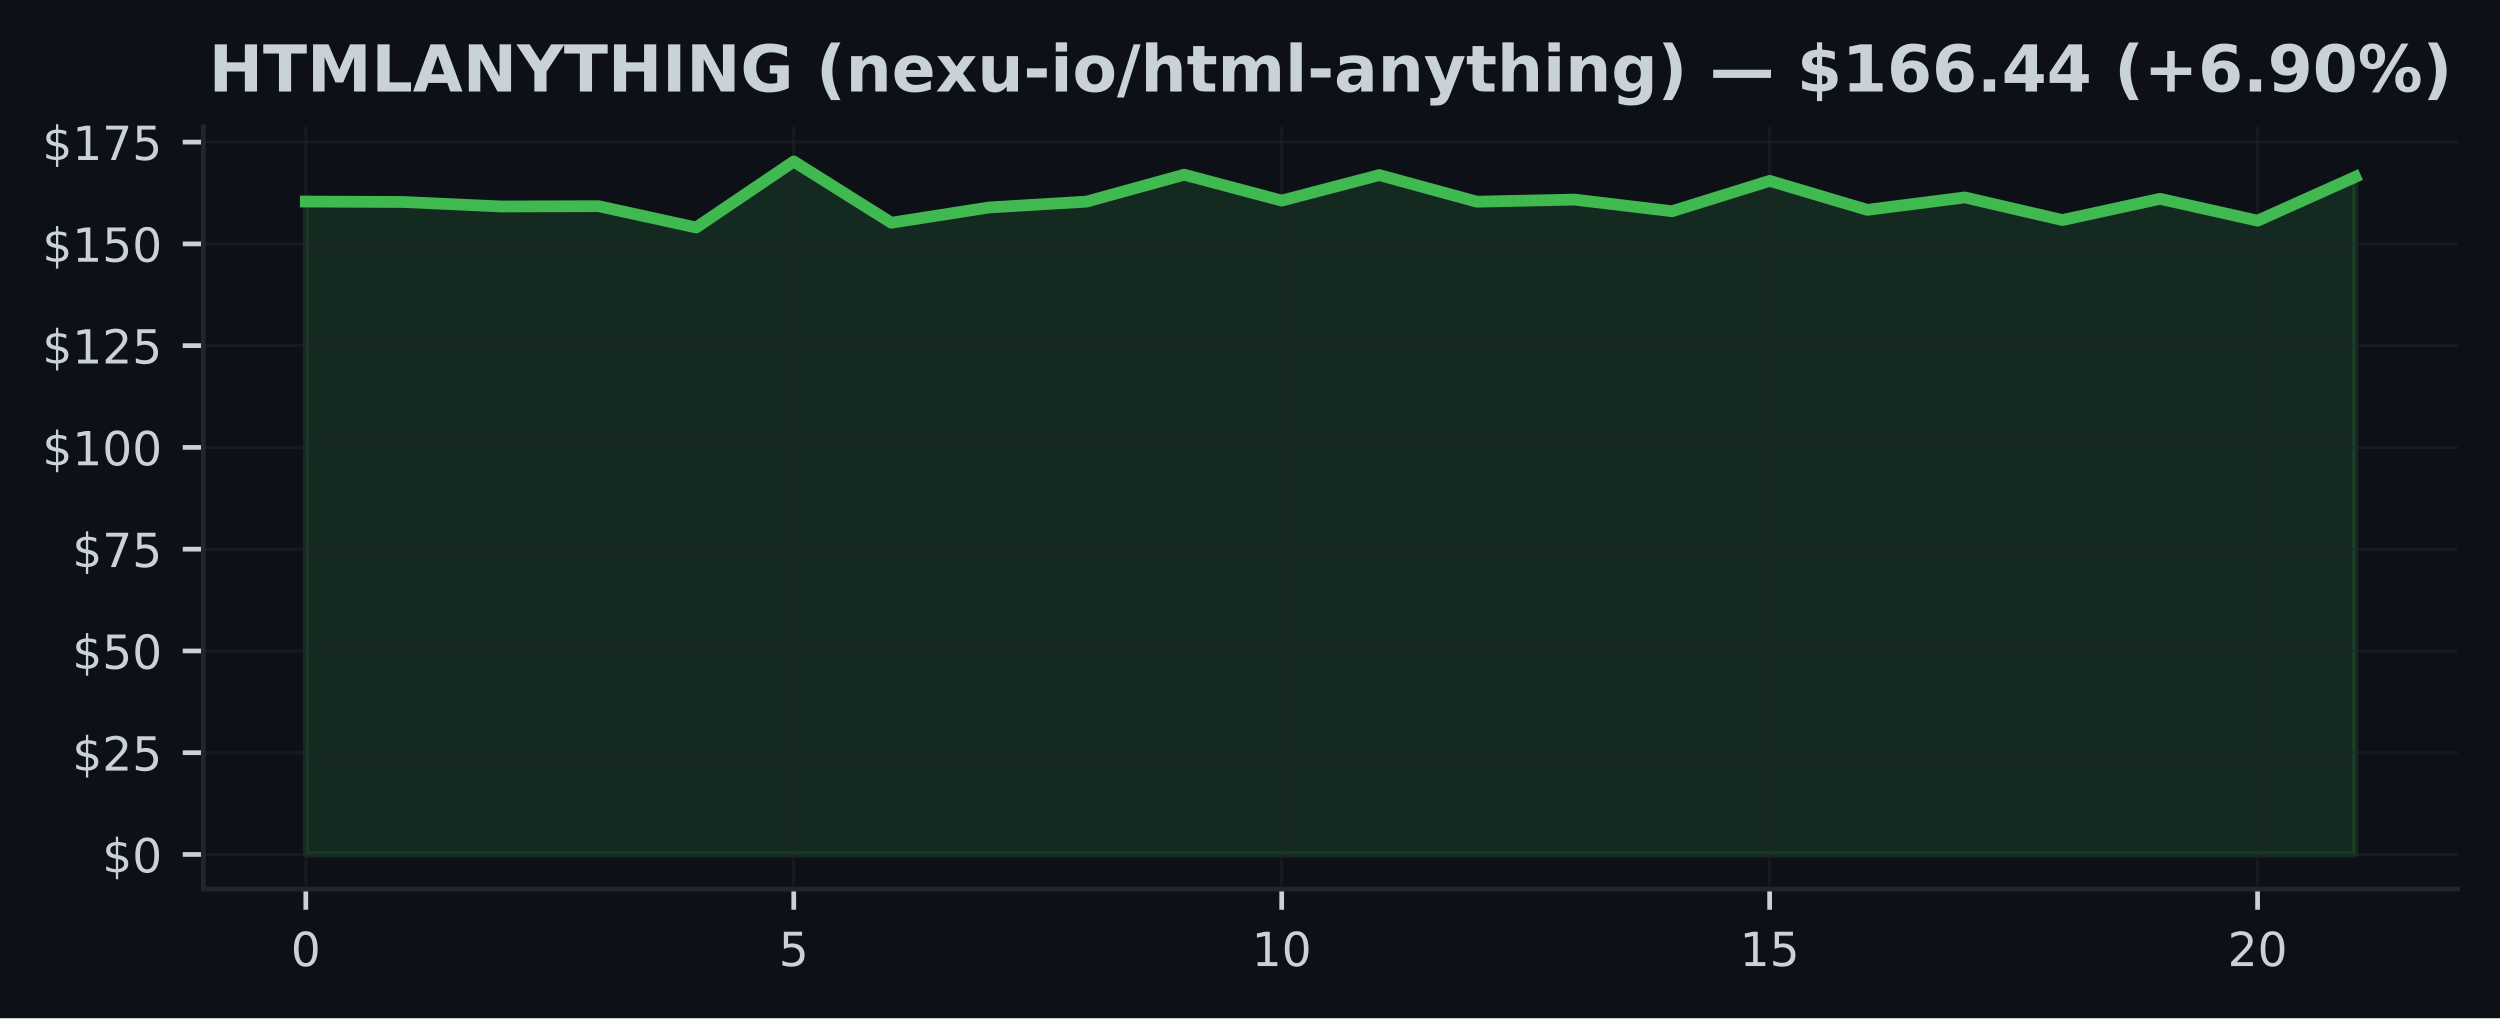
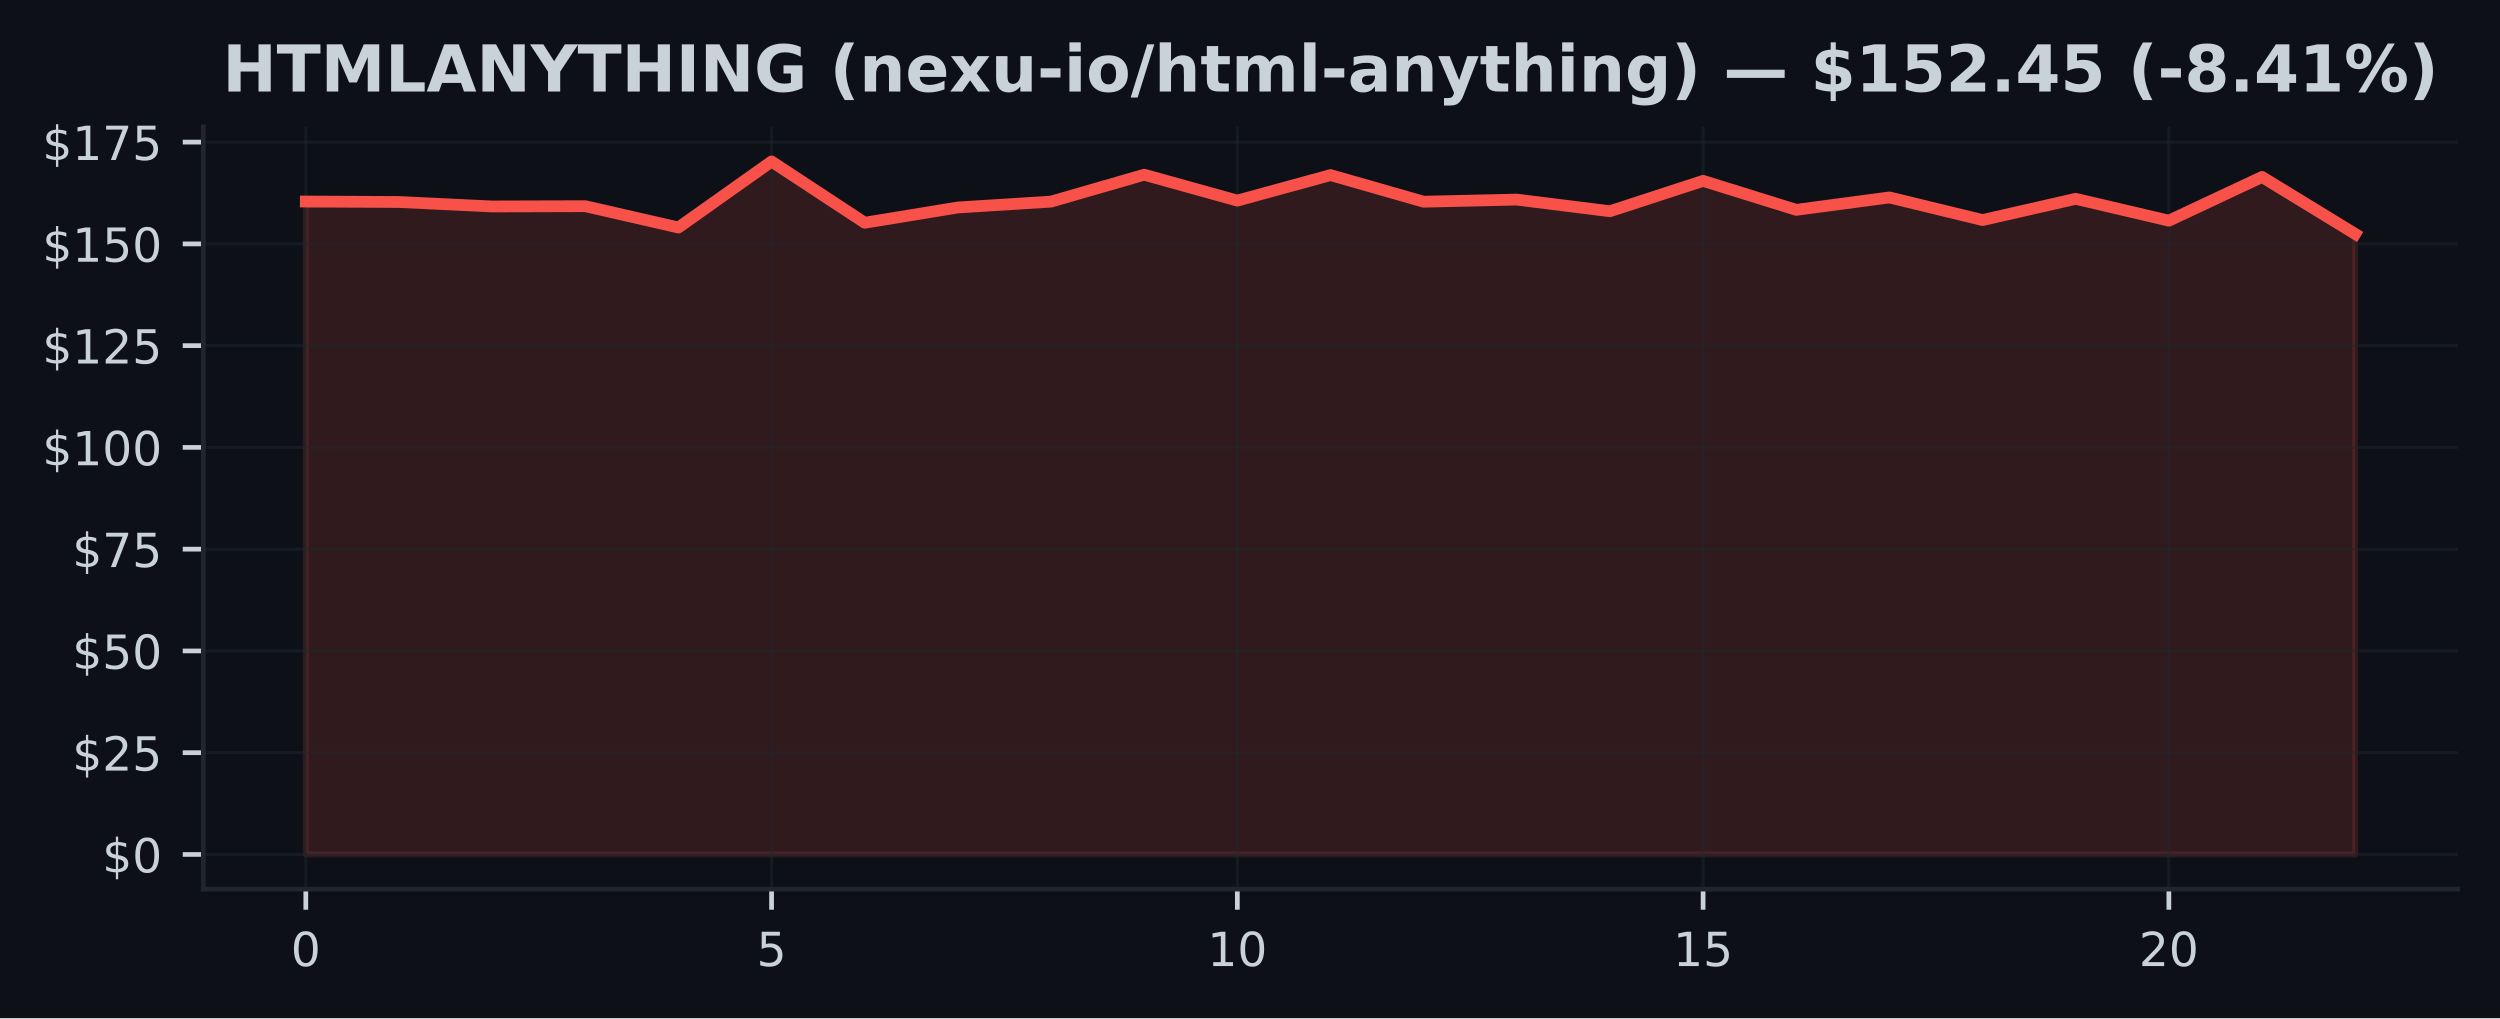
<svg xmlns="http://www.w3.org/2000/svg" xmlns:xlink="http://www.w3.org/1999/xlink" width="424.91pt" height="173.061pt" viewBox="0 0 424.91 173.061" version="1.1">
  <defs>
    <style type="text/css">*{stroke-linejoin: round; stroke-linecap: butt}</style>
  </defs>
  <g id="figure_1">
    <g id="patch_1">
      <path d="M 0 173.061  L 424.91 173.061  L 424.91 0  L 0 0  z " style="fill: #0d1117" />
    </g>
    <g id="axes_1">
      <g id="patch_2">
        <path d="M 34.56 151.118  L 417.71 151.118  L 417.71 21.558  L 34.56 21.558  z " style="fill: #0d1117" />
      </g>
      <g id="FillBetweenPolyCollection_1">
        <defs>
-           <path id="md5cf1ae038" d="M 51.976 -27.832  L 51.976 -138.806  L 68.562 -138.729  L 85.149 -137.968  L 101.736 -138.017  L 118.322 -134.391  L 134.909 -145.613  L 151.495 -135.201  L 168.082 -137.795  L 184.669 -138.792  L 201.255 -143.365  L 217.842 -138.965  L 234.428 -143.303  L 251.015 -138.778  L 267.601 -139.138  L 284.188 -137.159  L 300.775 -142.32  L 317.361 -137.394  L 333.948 -139.504  L 350.534 -135.658  L 367.121 -139.269  L 383.708 -135.554  L 400.294 -142.984  L 400.294 -27.832  L 400.294 -27.832  L 383.708 -27.832  L 367.121 -27.832  L 350.534 -27.832  L 333.948 -27.832  L 317.361 -27.832  L 300.775 -27.832  L 284.188 -27.832  L 267.601 -27.832  L 251.015 -27.832  L 234.428 -27.832  L 217.842 -27.832  L 201.255 -27.832  L 184.669 -27.832  L 168.082 -27.832  L 151.495 -27.832  L 134.909 -27.832  L 118.322 -27.832  L 101.736 -27.832  L 85.149 -27.832  L 68.562 -27.832  L 51.976 -27.832  z " style="stroke: #3fb950; stroke-opacity: 0.15" />
+           <path id="m8c7d8ea8e9" d="M 51.976 -27.832  L 51.976 -138.806  L 67.809 -138.729  L 83.641 -137.968  L 99.474 -138.017  L 115.306 -134.391  L 131.139 -145.613  L 146.972 -135.201  L 162.804 -137.795  L 178.637 -138.792  L 194.47 -143.365  L 210.302 -138.965  L 226.135 -143.303  L 241.968 -138.778  L 257.8 -139.138  L 273.633 -137.159  L 289.466 -142.32  L 305.298 -137.394  L 321.131 -139.504  L 336.964 -135.658  L 352.796 -139.269  L 368.629 -135.554  L 384.461 -142.984  L 400.294 -133.305  L 400.294 -27.832  L 400.294 -27.832  L 384.461 -27.832  L 368.629 -27.832  L 352.796 -27.832  L 336.964 -27.832  L 321.131 -27.832  L 305.298 -27.832  L 289.466 -27.832  L 273.633 -27.832  L 257.8 -27.832  L 241.968 -27.832  L 226.135 -27.832  L 210.302 -27.832  L 194.47 -27.832  L 178.637 -27.832  L 162.804 -27.832  L 146.972 -27.832  L 131.139 -27.832  L 115.306 -27.832  L 99.474 -27.832  L 83.641 -27.832  L 67.809 -27.832  L 51.976 -27.832  z " style="stroke: #f85149; stroke-opacity: 0.15" />
        </defs>
-         <g clip-path="url(#pd77d55ec6d)">
-           <use xlink:href="#md5cf1ae038" x="0" y="173.061" style="fill: #3fb950; fill-opacity: 0.15; stroke: #3fb950; stroke-opacity: 0.15" />
+         <g clip-path="url(#p6704392c24)">
+           <use xlink:href="#m8c7d8ea8e9" x="0" y="173.061" style="fill: #f85149; fill-opacity: 0.15; stroke: #f85149; stroke-opacity: 0.15" />
        </g>
      </g>
      <g id="matplotlib.axis_1">
        <g id="xtick_1">
          <g id="line2d_1">
-             <path d="M 51.976 151.118  L 51.976 21.558  " clip-path="url(#pd77d55ec6d)" style="fill: none; stroke: #21262d; stroke-opacity: 0.5; stroke-width: 0.5; stroke-linecap: square" />
+             <path d="M 51.976 151.118  L 51.976 21.558  " clip-path="url(#p6704392c24)" style="fill: none; stroke: #21262d; stroke-opacity: 0.5; stroke-width: 0.5; stroke-linecap: square" />
          </g>
          <g id="line2d_2">
            <defs>
-               <path id="m8552174cc2" d="M 0 0  L 0 3.5  " style="stroke: #c9d1d9; stroke-width: 0.8" />
+               <path id="m0728542f8b" d="M 0 0  L 0 3.5  " style="stroke: #c9d1d9; stroke-width: 0.8" />
            </defs>
            <g>
-               <use xlink:href="#m8552174cc2" x="51.976" y="151.118" style="fill: #c9d1d9; stroke: #c9d1d9; stroke-width: 0.8" />
+               <use xlink:href="#m0728542f8b" x="51.976" y="151.118" style="fill: #c9d1d9; stroke: #c9d1d9; stroke-width: 0.8" />
            </g>
          </g>
          <g id="text_1">
            <g style="fill: #c9d1d9" transform="translate(49.43091 164.197) scale(0.08 -0.08)">
              <defs>
                <path id="DejaVuSans-30" d="M 2034 4250  Q 1547 4250 1301 3770  Q 1056 3291 1056 2328  Q 1056 1369 1301 889  Q 1547 409 2034 409  Q 2525 409 2770 889  Q 3016 1369 3016 2328  Q 3016 3291 2770 3770  Q 2525 4250 2034 4250  z M 2034 4750  Q 2819 4750 3233 4129  Q 3647 3509 3647 2328  Q 3647 1150 3233 529  Q 2819 -91 2034 -91  Q 1250 -91 836 529  Q 422 1150 422 2328  Q 422 3509 836 4129  Q 1250 4750 2034 4750  z " transform="scale(0.015625)" />
              </defs>
              <use xlink:href="#DejaVuSans-30" />
            </g>
          </g>
        </g>
        <g id="xtick_2">
          <g id="line2d_3">
-             <path d="M 134.909 151.118  L 134.909 21.558  " clip-path="url(#pd77d55ec6d)" style="fill: none; stroke: #21262d; stroke-opacity: 0.5; stroke-width: 0.5; stroke-linecap: square" />
+             <path d="M 131.139 151.118  L 131.139 21.558  " clip-path="url(#p6704392c24)" style="fill: none; stroke: #21262d; stroke-opacity: 0.5; stroke-width: 0.5; stroke-linecap: square" />
          </g>
          <g id="line2d_4">
            <g>
-               <use xlink:href="#m8552174cc2" x="134.909" y="151.118" style="fill: #c9d1d9; stroke: #c9d1d9; stroke-width: 0.8" />
+               <use xlink:href="#m0728542f8b" x="131.139" y="151.118" style="fill: #c9d1d9; stroke: #c9d1d9; stroke-width: 0.8" />
            </g>
          </g>
          <g id="text_2">
-             <g style="fill: #c9d1d9" transform="translate(132.3638 164.197) scale(0.08 -0.08)">
+             <g style="fill: #c9d1d9" transform="translate(128.5941 164.197) scale(0.08 -0.08)">
              <defs>
                <path id="DejaVuSans-35" d="M 691 4666  L 3169 4666  L 3169 4134  L 1269 4134  L 1269 2991  Q 1406 3038 1543 3061  Q 1681 3084 1819 3084  Q 2600 3084 3056 2656  Q 3513 2228 3513 1497  Q 3513 744 3044 326  Q 2575 -91 1722 -91  Q 1428 -91 1123 -41  Q 819 9 494 109  L 494 744  Q 775 591 1075 516  Q 1375 441 1709 441  Q 2250 441 2565 725  Q 2881 1009 2881 1497  Q 2881 1984 2565 2268  Q 2250 2553 1709 2553  Q 1456 2553 1204 2497  Q 953 2441 691 2322  L 691 4666  z " transform="scale(0.015625)" />
              </defs>
              <use xlink:href="#DejaVuSans-35" />
            </g>
          </g>
        </g>
        <g id="xtick_3">
          <g id="line2d_5">
-             <path d="M 217.842 151.118  L 217.842 21.558  " clip-path="url(#pd77d55ec6d)" style="fill: none; stroke: #21262d; stroke-opacity: 0.5; stroke-width: 0.5; stroke-linecap: square" />
+             <path d="M 210.302 151.118  L 210.302 21.558  " clip-path="url(#p6704392c24)" style="fill: none; stroke: #21262d; stroke-opacity: 0.5; stroke-width: 0.5; stroke-linecap: square" />
          </g>
          <g id="line2d_6">
            <g>
-               <use xlink:href="#m8552174cc2" x="217.842" y="151.118" style="fill: #c9d1d9; stroke: #c9d1d9; stroke-width: 0.8" />
+               <use xlink:href="#m0728542f8b" x="210.302" y="151.118" style="fill: #c9d1d9; stroke: #c9d1d9; stroke-width: 0.8" />
            </g>
          </g>
          <g id="text_3">
-             <g style="fill: #c9d1d9" transform="translate(212.7517 164.197) scale(0.08 -0.08)">
+             <g style="fill: #c9d1d9" transform="translate(205.2124 164.197) scale(0.08 -0.08)">
              <defs>
                <path id="DejaVuSans-31" d="M 794 531  L 1825 531  L 1825 4091  L 703 3866  L 703 4441  L 1819 4666  L 2450 4666  L 2450 531  L 3481 531  L 3481 0  L 794 0  L 794 531  z " transform="scale(0.015625)" />
              </defs>
              <use xlink:href="#DejaVuSans-31" />
              <use xlink:href="#DejaVuSans-30" transform="translate(63.62305 0)" />
            </g>
          </g>
        </g>
        <g id="xtick_4">
          <g id="line2d_7">
-             <path d="M 300.775 151.118  L 300.775 21.558  " clip-path="url(#pd77d55ec6d)" style="fill: none; stroke: #21262d; stroke-opacity: 0.5; stroke-width: 0.5; stroke-linecap: square" />
+             <path d="M 289.466 151.118  L 289.466 21.558  " clip-path="url(#p6704392c24)" style="fill: none; stroke: #21262d; stroke-opacity: 0.5; stroke-width: 0.5; stroke-linecap: square" />
          </g>
          <g id="line2d_8">
            <g>
-               <use xlink:href="#m8552174cc2" x="300.775" y="151.118" style="fill: #c9d1d9; stroke: #c9d1d9; stroke-width: 0.8" />
+               <use xlink:href="#m0728542f8b" x="289.466" y="151.118" style="fill: #c9d1d9; stroke: #c9d1d9; stroke-width: 0.8" />
            </g>
          </g>
          <g id="text_4">
-             <g style="fill: #c9d1d9" transform="translate(295.6846 164.197) scale(0.08 -0.08)">
+             <g style="fill: #c9d1d9" transform="translate(284.3756 164.197) scale(0.08 -0.08)">
              <use xlink:href="#DejaVuSans-31" />
              <use xlink:href="#DejaVuSans-35" transform="translate(63.62305 0)" />
            </g>
          </g>
        </g>
        <g id="xtick_5">
          <g id="line2d_9">
-             <path d="M 383.708 151.118  L 383.708 21.558  " clip-path="url(#pd77d55ec6d)" style="fill: none; stroke: #21262d; stroke-opacity: 0.5; stroke-width: 0.5; stroke-linecap: square" />
+             <path d="M 368.629 151.118  L 368.629 21.558  " clip-path="url(#p6704392c24)" style="fill: none; stroke: #21262d; stroke-opacity: 0.5; stroke-width: 0.5; stroke-linecap: square" />
          </g>
          <g id="line2d_10">
            <g>
-               <use xlink:href="#m8552174cc2" x="383.708" y="151.118" style="fill: #c9d1d9; stroke: #c9d1d9; stroke-width: 0.8" />
+               <use xlink:href="#m0728542f8b" x="368.629" y="151.118" style="fill: #c9d1d9; stroke: #c9d1d9; stroke-width: 0.8" />
            </g>
          </g>
          <g id="text_5">
-             <g style="fill: #c9d1d9" transform="translate(378.6175 164.197) scale(0.08 -0.08)">
+             <g style="fill: #c9d1d9" transform="translate(363.5388 164.197) scale(0.08 -0.08)">
              <defs>
                <path id="DejaVuSans-32" d="M 1228 531  L 3431 531  L 3431 0  L 469 0  L 469 531  Q 828 903 1448 1529  Q 2069 2156 2228 2338  Q 2531 2678 2651 2914  Q 2772 3150 2772 3378  Q 2772 3750 2511 3984  Q 2250 4219 1831 4219  Q 1534 4219 1204 4116  Q 875 4013 500 3803  L 500 4441  Q 881 4594 1212 4672  Q 1544 4750 1819 4750  Q 2544 4750 2975 4387  Q 3406 4025 3406 3419  Q 3406 3131 3298 2873  Q 3191 2616 2906 2266  Q 2828 2175 2409 1742  Q 1991 1309 1228 531  z " transform="scale(0.015625)" />
              </defs>
              <use xlink:href="#DejaVuSans-32" />
              <use xlink:href="#DejaVuSans-30" transform="translate(63.62305 0)" />
            </g>
          </g>
        </g>
      </g>
      <g id="matplotlib.axis_2">
        <g id="ytick_1">
          <g id="line2d_11">
-             <path d="M 34.56 145.229  L 417.71 145.229  " clip-path="url(#pd77d55ec6d)" style="fill: none; stroke: #21262d; stroke-opacity: 0.5; stroke-width: 0.5; stroke-linecap: square" />
+             <path d="M 34.56 145.229  L 417.71 145.229  " clip-path="url(#p6704392c24)" style="fill: none; stroke: #21262d; stroke-opacity: 0.5; stroke-width: 0.5; stroke-linecap: square" />
          </g>
          <g id="line2d_12">
            <defs>
-               <path id="m81d8d24cc8" d="M 0 0  L -3.5 0  " style="stroke: #c9d1d9; stroke-width: 0.8" />
+               <path id="me3c6b7e4fd" d="M 0 0  L -3.5 0  " style="stroke: #c9d1d9; stroke-width: 0.8" />
            </defs>
            <g>
-               <use xlink:href="#m81d8d24cc8" x="34.56" y="145.229" style="fill: #c9d1d9; stroke: #c9d1d9; stroke-width: 0.8" />
+               <use xlink:href="#me3c6b7e4fd" x="34.56" y="145.229" style="fill: #c9d1d9; stroke: #c9d1d9; stroke-width: 0.8" />
            </g>
          </g>
          <g id="text_6">
            <g style="fill: #c9d1d9" transform="translate(17.38 148.2686) scale(0.08 -0.08)">
              <defs>
                <path id="DejaVuSans-24" d="M 2163 -941  L 1850 -941  L 1847 0  Q 1519 6 1191 76  Q 863 147 531 288  L 531 850  Q 850 650 1176 548  Q 1503 447 1850 444  L 1850 1869  Q 1159 1981 845 2250  Q 531 2519 531 2988  Q 531 3497 872 3790  Q 1213 4084 1850 4128  L 1850 4863  L 2163 4863  L 2163 4138  Q 2453 4125 2725 4076  Q 2997 4028 3256 3944  L 3256 3397  Q 2997 3528 2723 3600  Q 2450 3672 2163 3684  L 2163 2350  Q 2872 2241 3206 1959  Q 3541 1678 3541 1191  Q 3541 663 3186 358  Q 2831 53 2163 6  L 2163 -941  z M 1850 2406  L 1850 3688  Q 1488 3647 1297 3481  Q 1106 3316 1106 3041  Q 1106 2772 1282 2622  Q 1459 2472 1850 2406  z M 2163 1806  L 2163 453  Q 2559 506 2761 678  Q 2963 850 2963 1131  Q 2963 1406 2770 1568  Q 2578 1731 2163 1806  z " transform="scale(0.015625)" />
              </defs>
              <use xlink:href="#DejaVuSans-24" />
              <use xlink:href="#DejaVuSans-30" transform="translate(63.62305 0)" />
            </g>
          </g>
        </g>
        <g id="ytick_2">
          <g id="line2d_13">
-             <path d="M 34.56 127.933  L 417.71 127.933  " clip-path="url(#pd77d55ec6d)" style="fill: none; stroke: #21262d; stroke-opacity: 0.5; stroke-width: 0.5; stroke-linecap: square" />
+             <path d="M 34.56 127.933  L 417.71 127.933  " clip-path="url(#p6704392c24)" style="fill: none; stroke: #21262d; stroke-opacity: 0.5; stroke-width: 0.5; stroke-linecap: square" />
          </g>
          <g id="line2d_14">
            <g>
-               <use xlink:href="#m81d8d24cc8" x="34.56" y="127.933" style="fill: #c9d1d9; stroke: #c9d1d9; stroke-width: 0.8" />
+               <use xlink:href="#me3c6b7e4fd" x="34.56" y="127.933" style="fill: #c9d1d9; stroke: #c9d1d9; stroke-width: 0.8" />
            </g>
          </g>
          <g id="text_7">
            <g style="fill: #c9d1d9" transform="translate(12.29 130.9721) scale(0.08 -0.08)">
              <use xlink:href="#DejaVuSans-24" />
              <use xlink:href="#DejaVuSans-32" transform="translate(63.62305 0)" />
              <use xlink:href="#DejaVuSans-35" transform="translate(127.2461 0)" />
            </g>
          </g>
        </g>
        <g id="ytick_3">
          <g id="line2d_15">
-             <path d="M 34.56 110.636  L 417.71 110.636  " clip-path="url(#pd77d55ec6d)" style="fill: none; stroke: #21262d; stroke-opacity: 0.5; stroke-width: 0.5; stroke-linecap: square" />
+             <path d="M 34.56 110.636  L 417.71 110.636  " clip-path="url(#p6704392c24)" style="fill: none; stroke: #21262d; stroke-opacity: 0.5; stroke-width: 0.5; stroke-linecap: square" />
          </g>
          <g id="line2d_16">
            <g>
-               <use xlink:href="#m81d8d24cc8" x="34.56" y="110.636" style="fill: #c9d1d9; stroke: #c9d1d9; stroke-width: 0.8" />
+               <use xlink:href="#me3c6b7e4fd" x="34.56" y="110.636" style="fill: #c9d1d9; stroke: #c9d1d9; stroke-width: 0.8" />
            </g>
          </g>
          <g id="text_8">
            <g style="fill: #c9d1d9" transform="translate(12.29 113.6757) scale(0.08 -0.08)">
              <use xlink:href="#DejaVuSans-24" />
              <use xlink:href="#DejaVuSans-35" transform="translate(63.62305 0)" />
              <use xlink:href="#DejaVuSans-30" transform="translate(127.2461 0)" />
            </g>
          </g>
        </g>
        <g id="ytick_4">
          <g id="line2d_17">
-             <path d="M 34.56 93.34  L 417.71 93.34  " clip-path="url(#pd77d55ec6d)" style="fill: none; stroke: #21262d; stroke-opacity: 0.5; stroke-width: 0.5; stroke-linecap: square" />
+             <path d="M 34.56 93.34  L 417.71 93.34  " clip-path="url(#p6704392c24)" style="fill: none; stroke: #21262d; stroke-opacity: 0.5; stroke-width: 0.5; stroke-linecap: square" />
          </g>
          <g id="line2d_18">
            <g>
-               <use xlink:href="#m81d8d24cc8" x="34.56" y="93.34" style="fill: #c9d1d9; stroke: #c9d1d9; stroke-width: 0.8" />
+               <use xlink:href="#me3c6b7e4fd" x="34.56" y="93.34" style="fill: #c9d1d9; stroke: #c9d1d9; stroke-width: 0.8" />
            </g>
          </g>
          <g id="text_9">
            <g style="fill: #c9d1d9" transform="translate(12.29 96.37925) scale(0.08 -0.08)">
              <defs>
                <path id="DejaVuSans-37" d="M 525 4666  L 3525 4666  L 3525 4397  L 1831 0  L 1172 0  L 2766 4134  L 525 4134  L 525 4666  z " transform="scale(0.015625)" />
              </defs>
              <use xlink:href="#DejaVuSans-24" />
              <use xlink:href="#DejaVuSans-37" transform="translate(63.62305 0)" />
              <use xlink:href="#DejaVuSans-35" transform="translate(127.2461 0)" />
            </g>
          </g>
        </g>
        <g id="ytick_5">
          <g id="line2d_19">
-             <path d="M 34.56 76.043  L 417.71 76.043  " clip-path="url(#pd77d55ec6d)" style="fill: none; stroke: #21262d; stroke-opacity: 0.5; stroke-width: 0.5; stroke-linecap: square" />
+             <path d="M 34.56 76.043  L 417.71 76.043  " clip-path="url(#p6704392c24)" style="fill: none; stroke: #21262d; stroke-opacity: 0.5; stroke-width: 0.5; stroke-linecap: square" />
          </g>
          <g id="line2d_20">
            <g>
-               <use xlink:href="#m81d8d24cc8" x="34.56" y="76.043" style="fill: #c9d1d9; stroke: #c9d1d9; stroke-width: 0.8" />
+               <use xlink:href="#me3c6b7e4fd" x="34.56" y="76.043" style="fill: #c9d1d9; stroke: #c9d1d9; stroke-width: 0.8" />
            </g>
          </g>
          <g id="text_10">
            <g style="fill: #c9d1d9" transform="translate(7.2 79.08282) scale(0.08 -0.08)">
              <use xlink:href="#DejaVuSans-24" />
              <use xlink:href="#DejaVuSans-31" transform="translate(63.62305 0)" />
              <use xlink:href="#DejaVuSans-30" transform="translate(127.2461 0)" />
              <use xlink:href="#DejaVuSans-30" transform="translate(190.8691 0)" />
            </g>
          </g>
        </g>
        <g id="ytick_6">
          <g id="line2d_21">
-             <path d="M 34.56 58.747  L 417.71 58.747  " clip-path="url(#pd77d55ec6d)" style="fill: none; stroke: #21262d; stroke-opacity: 0.5; stroke-width: 0.5; stroke-linecap: square" />
+             <path d="M 34.56 58.747  L 417.71 58.747  " clip-path="url(#p6704392c24)" style="fill: none; stroke: #21262d; stroke-opacity: 0.5; stroke-width: 0.5; stroke-linecap: square" />
          </g>
          <g id="line2d_22">
            <g>
-               <use xlink:href="#m81d8d24cc8" x="34.56" y="58.747" style="fill: #c9d1d9; stroke: #c9d1d9; stroke-width: 0.8" />
+               <use xlink:href="#me3c6b7e4fd" x="34.56" y="58.747" style="fill: #c9d1d9; stroke: #c9d1d9; stroke-width: 0.8" />
            </g>
          </g>
          <g id="text_11">
            <g style="fill: #c9d1d9" transform="translate(7.2 61.78638) scale(0.08 -0.08)">
              <use xlink:href="#DejaVuSans-24" />
              <use xlink:href="#DejaVuSans-31" transform="translate(63.62305 0)" />
              <use xlink:href="#DejaVuSans-32" transform="translate(127.2461 0)" />
              <use xlink:href="#DejaVuSans-35" transform="translate(190.8691 0)" />
            </g>
          </g>
        </g>
        <g id="ytick_7">
          <g id="line2d_23">
-             <path d="M 34.56 41.451  L 417.71 41.451  " clip-path="url(#pd77d55ec6d)" style="fill: none; stroke: #21262d; stroke-opacity: 0.5; stroke-width: 0.5; stroke-linecap: square" />
+             <path d="M 34.56 41.451  L 417.71 41.451  " clip-path="url(#p6704392c24)" style="fill: none; stroke: #21262d; stroke-opacity: 0.5; stroke-width: 0.5; stroke-linecap: square" />
          </g>
          <g id="line2d_24">
            <g>
-               <use xlink:href="#m81d8d24cc8" x="34.56" y="41.451" style="fill: #c9d1d9; stroke: #c9d1d9; stroke-width: 0.8" />
+               <use xlink:href="#me3c6b7e4fd" x="34.56" y="41.451" style="fill: #c9d1d9; stroke: #c9d1d9; stroke-width: 0.8" />
            </g>
          </g>
          <g id="text_12">
            <g style="fill: #c9d1d9" transform="translate(7.2 44.48994) scale(0.08 -0.08)">
              <use xlink:href="#DejaVuSans-24" />
              <use xlink:href="#DejaVuSans-31" transform="translate(63.62305 0)" />
              <use xlink:href="#DejaVuSans-35" transform="translate(127.2461 0)" />
              <use xlink:href="#DejaVuSans-30" transform="translate(190.8691 0)" />
            </g>
          </g>
        </g>
        <g id="ytick_8">
          <g id="line2d_25">
-             <path d="M 34.56 24.154  L 417.71 24.154  " clip-path="url(#pd77d55ec6d)" style="fill: none; stroke: #21262d; stroke-opacity: 0.5; stroke-width: 0.5; stroke-linecap: square" />
+             <path d="M 34.56 24.154  L 417.71 24.154  " clip-path="url(#p6704392c24)" style="fill: none; stroke: #21262d; stroke-opacity: 0.5; stroke-width: 0.5; stroke-linecap: square" />
          </g>
          <g id="line2d_26">
            <g>
-               <use xlink:href="#m81d8d24cc8" x="34.56" y="24.154" style="fill: #c9d1d9; stroke: #c9d1d9; stroke-width: 0.8" />
+               <use xlink:href="#me3c6b7e4fd" x="34.56" y="24.154" style="fill: #c9d1d9; stroke: #c9d1d9; stroke-width: 0.8" />
            </g>
          </g>
          <g id="text_13">
            <g style="fill: #c9d1d9" transform="translate(7.2 27.19351) scale(0.08 -0.08)">
              <use xlink:href="#DejaVuSans-24" />
              <use xlink:href="#DejaVuSans-31" transform="translate(63.62305 0)" />
              <use xlink:href="#DejaVuSans-37" transform="translate(127.2461 0)" />
              <use xlink:href="#DejaVuSans-35" transform="translate(190.8691 0)" />
            </g>
          </g>
        </g>
      </g>
      <g id="line2d_27">
-         <path d="M 51.976 34.255  L 68.562 34.331  L 85.149 35.092  L 101.736 35.044  L 118.322 38.669  L 134.909 27.447  L 151.495 37.86  L 168.082 35.265  L 184.669 34.269  L 201.255 29.696  L 217.842 34.096  L 234.428 29.758  L 251.015 34.283  L 267.601 33.923  L 284.188 35.902  L 300.775 30.741  L 317.361 35.667  L 333.948 33.556  L 350.534 37.403  L 367.121 33.792  L 383.708 37.507  L 400.294 30.076  " clip-path="url(#pd77d55ec6d)" style="fill: none; stroke: #3fb950; stroke-width: 2; stroke-linecap: square" />
+         <path d="M 51.976 34.255  L 67.809 34.331  L 83.641 35.092  L 99.474 35.044  L 115.306 38.669  L 131.139 27.447  L 146.972 37.86  L 162.804 35.265  L 178.637 34.269  L 194.47 29.696  L 210.302 34.096  L 226.135 29.758  L 241.968 34.283  L 257.8 33.923  L 273.633 35.902  L 289.466 30.741  L 305.298 35.667  L 321.131 33.556  L 336.964 37.403  L 352.796 33.792  L 368.629 37.507  L 384.461 30.076  L 400.294 39.756  " clip-path="url(#p6704392c24)" style="fill: none; stroke: #f85149; stroke-width: 2; stroke-linecap: square" />
      </g>
      <g id="patch_3">
        <path d="M 34.56 151.118  L 34.56 21.558  " style="fill: none; stroke: #21262d; stroke-width: 0.8; stroke-linejoin: miter; stroke-linecap: square" />
      </g>
      <g id="patch_4">
        <path d="M 34.56 151.118  L 417.71 151.118  " style="fill: none; stroke: #21262d; stroke-width: 0.8; stroke-linejoin: miter; stroke-linecap: square" />
      </g>
      <g id="text_14">
-         <g style="fill: #c9d1d9" transform="translate(35.48781 15.55828) scale(0.11 -0.11)">
+         <g style="fill: #c9d1d9" transform="translate(37.81414 15.55828) scale(0.11 -0.11)">
          <defs>
            <path id="DejaVuSans-Bold-48" d="M 588 4666  L 1791 4666  L 1791 2888  L 3566 2888  L 3566 4666  L 4769 4666  L 4769 0  L 3566 0  L 3566 1978  L 1791 1978  L 1791 0  L 588 0  L 588 4666  z " transform="scale(0.015625)" />
            <path id="DejaVuSans-Bold-54" d="M 31 4666  L 4331 4666  L 4331 3756  L 2784 3756  L 2784 0  L 1581 0  L 1581 3756  L 31 3756  L 31 4666  z " transform="scale(0.015625)" />
            <path id="DejaVuSans-Bold-4d" d="M 588 4666  L 2119 4666  L 3181 2169  L 4250 4666  L 5778 4666  L 5778 0  L 4641 0  L 4641 3413  L 3566 897  L 2803 897  L 1728 3413  L 1728 0  L 588 0  L 588 4666  z " transform="scale(0.015625)" />
            <path id="DejaVuSans-Bold-4c" d="M 588 4666  L 1791 4666  L 1791 909  L 3903 909  L 3903 0  L 588 0  L 588 4666  z " transform="scale(0.015625)" />
            <path id="DejaVuSans-Bold-41" d="M 3419 850  L 1538 850  L 1241 0  L 31 0  L 1759 4666  L 3194 4666  L 4922 0  L 3713 0  L 3419 850  z M 1838 1716  L 3116 1716  L 2478 3572  L 1838 1716  z " transform="scale(0.015625)" />
            <path id="DejaVuSans-Bold-4e" d="M 588 4666  L 1931 4666  L 3628 1466  L 3628 4666  L 4769 4666  L 4769 0  L 3425 0  L 1728 3200  L 1728 0  L 588 0  L 588 4666  z " transform="scale(0.015625)" />
            <path id="DejaVuSans-Bold-59" d="M -63 4666  L 1253 4666  L 2316 3003  L 3378 4666  L 4697 4666  L 2919 1966  L 2919 0  L 1716 0  L 1716 1966  L -63 4666  z " transform="scale(0.015625)" />
            <path id="DejaVuSans-Bold-49" d="M 588 4666  L 1791 4666  L 1791 0  L 588 0  L 588 4666  z " transform="scale(0.015625)" />
            <path id="DejaVuSans-Bold-47" d="M 4781 347  Q 4331 128 3847 18  Q 3363 -91 2847 -91  Q 1681 -91 1000 561  Q 319 1213 319 2328  Q 319 3456 1012 4103  Q 1706 4750 2913 4750  Q 3378 4750 3804 4662  Q 4231 4575 4609 4403  L 4609 3438  Q 4219 3659 3833 3768  Q 3447 3878 3059 3878  Q 2341 3878 1952 3476  Q 1563 3075 1563 2328  Q 1563 1588 1938 1184  Q 2313 781 3003 781  Q 3191 781 3352 804  Q 3513 828 3641 878  L 3641 1784  L 2906 1784  L 2906 2591  L 4781 2591  L 4781 347  z " transform="scale(0.015625)" />
            <path id="DejaVuSans-Bold-20" transform="scale(0.015625)" />
            <path id="DejaVuSans-Bold-28" d="M 2413 -844  L 1484 -844  Q 1006 -72 778 623  Q 550 1319 550 2003  Q 550 2688 779 3389  Q 1009 4091 1484 4856  L 2413 4856  Q 2013 4116 1813 3408  Q 1613 2700 1613 2009  Q 1613 1319 1811 609  Q 2009 -100 2413 -844  z " transform="scale(0.015625)" />
            <path id="DejaVuSans-Bold-6e" d="M 4056 2131  L 4056 0  L 2931 0  L 2931 347  L 2931 1631  Q 2931 2084 2911 2256  Q 2891 2428 2841 2509  Q 2775 2619 2662 2680  Q 2550 2741 2406 2741  Q 2056 2741 1856 2470  Q 1656 2200 1656 1722  L 1656 0  L 538 0  L 538 3500  L 1656 3500  L 1656 2988  Q 1909 3294 2193 3439  Q 2478 3584 2822 3584  Q 3428 3584 3742 3212  Q 4056 2841 4056 2131  z " transform="scale(0.015625)" />
            <path id="DejaVuSans-Bold-65" d="M 4031 1759  L 4031 1441  L 1416 1441  Q 1456 1047 1700 850  Q 1944 653 2381 653  Q 2734 653 3104 758  Q 3475 863 3866 1075  L 3866 213  Q 3469 63 3072 -14  Q 2675 -91 2278 -91  Q 1328 -91 801 392  Q 275 875 275 1747  Q 275 2603 792 3093  Q 1309 3584 2216 3584  Q 3041 3584 3536 3087  Q 4031 2591 4031 1759  z M 2881 2131  Q 2881 2450 2695 2645  Q 2509 2841 2209 2841  Q 1884 2841 1681 2658  Q 1478 2475 1428 2131  L 2881 2131  z " transform="scale(0.015625)" />
            <path id="DejaVuSans-Bold-78" d="M 1422 1791  L 159 3500  L 1344 3500  L 2059 2463  L 2784 3500  L 3969 3500  L 2706 1797  L 4031 0  L 2847 0  L 2059 1106  L 1281 0  L 97 0  L 1422 1791  z " transform="scale(0.015625)" />
            <path id="DejaVuSans-Bold-75" d="M 500 1363  L 500 3500  L 1625 3500  L 1625 3150  Q 1625 2866 1622 2436  Q 1619 2006 1619 1863  Q 1619 1441 1641 1255  Q 1663 1069 1716 984  Q 1784 875 1895 815  Q 2006 756 2150 756  Q 2500 756 2700 1025  Q 2900 1294 2900 1772  L 2900 3500  L 4019 3500  L 4019 0  L 2900 0  L 2900 506  Q 2647 200 2364 54  Q 2081 -91 1741 -91  Q 1134 -91 817 281  Q 500 653 500 1363  z " transform="scale(0.015625)" />
            <path id="DejaVuSans-Bold-2d" d="M 347 2297  L 2309 2297  L 2309 1388  L 347 1388  L 347 2297  z " transform="scale(0.015625)" />
            <path id="DejaVuSans-Bold-69" d="M 538 3500  L 1656 3500  L 1656 0  L 538 0  L 538 3500  z M 538 4863  L 1656 4863  L 1656 3950  L 538 3950  L 538 4863  z " transform="scale(0.015625)" />
            <path id="DejaVuSans-Bold-6f" d="M 2203 2784  Q 1831 2784 1636 2517  Q 1441 2250 1441 1747  Q 1441 1244 1636 976  Q 1831 709 2203 709  Q 2569 709 2762 976  Q 2956 1244 2956 1747  Q 2956 2250 2762 2517  Q 2569 2784 2203 2784  z M 2203 3584  Q 3106 3584 3614 3096  Q 4122 2609 4122 1747  Q 4122 884 3614 396  Q 3106 -91 2203 -91  Q 1297 -91 786 396  Q 275 884 275 1747  Q 275 2609 786 3096  Q 1297 3584 2203 3584  z " transform="scale(0.015625)" />
            <path id="DejaVuSans-Bold-2f" d="M 1644 4666  L 2338 4666  L 691 -594  L 0 -594  L 1644 4666  z " transform="scale(0.015625)" />
            <path id="DejaVuSans-Bold-68" d="M 4056 2131  L 4056 0  L 2931 0  L 2931 347  L 2931 1625  Q 2931 2084 2911 2256  Q 2891 2428 2841 2509  Q 2775 2619 2662 2680  Q 2550 2741 2406 2741  Q 2056 2741 1856 2470  Q 1656 2200 1656 1722  L 1656 0  L 538 0  L 538 4863  L 1656 4863  L 1656 2988  Q 1909 3294 2193 3439  Q 2478 3584 2822 3584  Q 3428 3584 3742 3212  Q 4056 2841 4056 2131  z " transform="scale(0.015625)" />
            <path id="DejaVuSans-Bold-74" d="M 1759 4494  L 1759 3500  L 2913 3500  L 2913 2700  L 1759 2700  L 1759 1216  Q 1759 972 1856 886  Q 1953 800 2241 800  L 2816 800  L 2816 0  L 1856 0  Q 1194 0 917 276  Q 641 553 641 1216  L 641 2700  L 84 2700  L 84 3500  L 641 3500  L 641 4494  L 1759 4494  z " transform="scale(0.015625)" />
            <path id="DejaVuSans-Bold-6d" d="M 3781 2919  Q 3994 3244 4286 3414  Q 4578 3584 4928 3584  Q 5531 3584 5847 3212  Q 6163 2841 6163 2131  L 6163 0  L 5038 0  L 5038 1825  Q 5041 1866 5042 1909  Q 5044 1953 5044 2034  Q 5044 2406 4934 2573  Q 4825 2741 4581 2741  Q 4263 2741 4089 2478  Q 3916 2216 3909 1719  L 3909 0  L 2784 0  L 2784 1825  Q 2784 2406 2684 2573  Q 2584 2741 2328 2741  Q 2006 2741 1831 2477  Q 1656 2213 1656 1722  L 1656 0  L 531 0  L 531 3500  L 1656 3500  L 1656 2988  Q 1863 3284 2130 3434  Q 2397 3584 2719 3584  Q 3081 3584 3359 3409  Q 3638 3234 3781 2919  z " transform="scale(0.015625)" />
            <path id="DejaVuSans-Bold-6c" d="M 538 4863  L 1656 4863  L 1656 0  L 538 0  L 538 4863  z " transform="scale(0.015625)" />
            <path id="DejaVuSans-Bold-61" d="M 2106 1575  Q 1756 1575 1579 1456  Q 1403 1338 1403 1106  Q 1403 894 1545 773  Q 1688 653 1941 653  Q 2256 653 2472 879  Q 2688 1106 2688 1447  L 2688 1575  L 2106 1575  z M 3816 1997  L 3816 0  L 2688 0  L 2688 519  Q 2463 200 2181 54  Q 1900 -91 1497 -91  Q 953 -91 614 226  Q 275 544 275 1050  Q 275 1666 698 1953  Q 1122 2241 2028 2241  L 2688 2241  L 2688 2328  Q 2688 2594 2478 2717  Q 2269 2841 1825 2841  Q 1466 2841 1156 2769  Q 847 2697 581 2553  L 581 3406  Q 941 3494 1303 3539  Q 1666 3584 2028 3584  Q 2975 3584 3395 3211  Q 3816 2838 3816 1997  z " transform="scale(0.015625)" />
            <path id="DejaVuSans-Bold-79" d="M 78 3500  L 1197 3500  L 2138 1125  L 2938 3500  L 4056 3500  L 2584 -331  Q 2363 -916 2067 -1148  Q 1772 -1381 1288 -1381  L 641 -1381  L 641 -647  L 991 -647  Q 1275 -647 1404 -556  Q 1534 -466 1606 -231  L 1638 -134  L 78 3500  z " transform="scale(0.015625)" />
            <path id="DejaVuSans-Bold-67" d="M 2919 594  Q 2688 288 2409 144  Q 2131 0 1766 0  Q 1125 0 706 504  Q 288 1009 288 1791  Q 288 2575 706 3076  Q 1125 3578 1766 3578  Q 2131 3578 2409 3434  Q 2688 3291 2919 2981  L 2919 3500  L 4044 3500  L 4044 353  Q 4044 -491 3511 -936  Q 2978 -1381 1966 -1381  Q 1638 -1381 1331 -1331  Q 1025 -1281 716 -1178  L 716 -306  Q 1009 -475 1290 -558  Q 1572 -641 1856 -641  Q 2406 -641 2662 -400  Q 2919 -159 2919 353  L 2919 594  z M 2181 2772  Q 1834 2772 1640 2515  Q 1447 2259 1447 1791  Q 1447 1309 1634 1061  Q 1822 813 2181 813  Q 2531 813 2725 1069  Q 2919 1325 2919 1791  Q 2919 2259 2725 2515  Q 2531 2772 2181 2772  z " transform="scale(0.015625)" />
            <path id="DejaVuSans-Bold-29" d="M 513 -844  Q 913 -100 1113 609  Q 1313 1319 1313 2009  Q 1313 2700 1113 3408  Q 913 4116 513 4856  L 1441 4856  Q 1916 4091 2145 3389  Q 2375 2688 2375 2003  Q 2375 1319 2147 623  Q 1919 -72 1441 -844  L 513 -844  z " transform="scale(0.015625)" />
            <path id="DejaVuSans-Bold-2014" d="M 344 2156  L 6056 2156  L 6056 1350  L 344 1350  L 344 2156  z " transform="scale(0.015625)" />
            <path id="DejaVuSans-Bold-24" d="M 2484 -941  L 1978 -941  L 1975 0  Q 1584 16 1218 87  Q 853 159 506 288  L 506 1106  Q 866 922 1233 823  Q 1600 725 1978 713  L 1978 1684  L 1875 1703  Q 1128 1834 814 2115  Q 500 2397 500 2925  Q 500 3484 883 3798  Q 1266 4113 1975 4141  L 1978 4863  L 2484 4863  L 2484 4153  Q 2797 4128 3109 4075  Q 3422 4022 3738 3938  L 3738 3144  Q 3425 3275 3112 3348  Q 2800 3422 2484 3438  L 2484 2541  L 2584 2522  Q 3378 2397 3698 2105  Q 4019 1813 4019 1241  Q 4019 666 3637 358  Q 3256 50 2484 6  L 2484 -941  z M 1978 2613  L 1978 3428  Q 1756 3416 1623 3308  Q 1491 3200 1491 3034  Q 1491 2850 1612 2745  Q 1734 2641 1978 2613  z M 2484 1594  L 2484 725  Q 2756 728 2892 831  Q 3028 934 3028 1141  Q 3028 1353 2903 1458  Q 2778 1563 2484 1594  z " transform="scale(0.015625)" />
            <path id="DejaVuSans-Bold-31" d="M 750 831  L 1813 831  L 1813 3847  L 722 3622  L 722 4441  L 1806 4666  L 2950 4666  L 2950 831  L 4013 831  L 4013 0  L 750 0  L 750 831  z " transform="scale(0.015625)" />
-             <path id="DejaVuSans-Bold-36" d="M 2316 2303  Q 2000 2303 1842 2098  Q 1684 1894 1684 1484  Q 1684 1075 1842 870  Q 2000 666 2316 666  Q 2634 666 2792 870  Q 2950 1075 2950 1484  Q 2950 1894 2792 2098  Q 2634 2303 2316 2303  z M 3803 4544  L 3803 3681  Q 3506 3822 3243 3889  Q 2981 3956 2731 3956  Q 2194 3956 1894 3657  Q 1594 3359 1544 2772  Q 1750 2925 1990 3001  Q 2231 3078 2516 3078  Q 3231 3078 3670 2659  Q 4109 2241 4109 1563  Q 4109 813 3618 361  Q 3128 -91 2303 -91  Q 1394 -91 895 523  Q 397 1138 397 2266  Q 397 3422 980 4083  Q 1563 4744 2578 4744  Q 2900 4744 3203 4694  Q 3506 4644 3803 4544  z " transform="scale(0.015625)" />
+             <path id="DejaVuSans-Bold-35" d="M 678 4666  L 3669 4666  L 3669 3781  L 1638 3781  L 1638 3059  Q 1775 3097 1914 3117  Q 2053 3138 2203 3138  Q 3056 3138 3531 2711  Q 4006 2284 4006 1522  Q 4006 766 3489 337  Q 2972 -91 2053 -91  Q 1656 -91 1267 -14  Q 878 63 494 219  L 494 1166  Q 875 947 1217 837  Q 1559 728 1863 728  Q 2300 728 2551 942  Q 2803 1156 2803 1522  Q 2803 1891 2551 2103  Q 2300 2316 1863 2316  Q 1603 2316 1309 2248  Q 1016 2181 678 2041  L 678 4666  z " transform="scale(0.015625)" />
+             <path id="DejaVuSans-Bold-32" d="M 1844 884  L 3897 884  L 3897 0  L 506 0  L 506 884  L 2209 2388  Q 2438 2594 2547 2791  Q 2656 2988 2656 3200  Q 2656 3528 2436 3728  Q 2216 3928 1850 3928  Q 1569 3928 1234 3808  Q 900 3688 519 3450  L 519 4475  Q 925 4609 1322 4679  Q 1719 4750 2100 4750  Q 2938 4750 3402 4381  Q 3866 4013 3866 3353  Q 3866 2972 3669 2642  Q 3472 2313 2841 1759  L 1844 884  z " transform="scale(0.015625)" />
            <path id="DejaVuSans-Bold-2e" d="M 653 1209  L 1778 1209  L 1778 0  L 653 0  L 653 1209  z " transform="scale(0.015625)" />
            <path id="DejaVuSans-Bold-34" d="M 2356 3675  L 1038 1722  L 2356 1722  L 2356 3675  z M 2156 4666  L 3494 4666  L 3494 1722  L 4159 1722  L 4159 850  L 3494 850  L 3494 0  L 2356 0  L 2356 850  L 288 850  L 288 1881  L 2156 4666  z " transform="scale(0.015625)" />
-             <path id="DejaVuSans-Bold-2b" d="M 3053 4013  L 3053 2375  L 4684 2375  L 4684 1638  L 3053 1638  L 3053 0  L 2309 0  L 2309 1638  L 678 1638  L 678 2375  L 2309 2375  L 2309 4013  L 3053 4013  z " transform="scale(0.015625)" />
-             <path id="DejaVuSans-Bold-39" d="M 641 103  L 641 966  Q 928 831 1190 764  Q 1453 697 1709 697  Q 2247 697 2547 995  Q 2847 1294 2900 1881  Q 2688 1725 2447 1647  Q 2206 1569 1925 1569  Q 1209 1569 770 1986  Q 331 2403 331 3084  Q 331 3838 820 4291  Q 1309 4744 2131 4744  Q 3044 4744 3544 4128  Q 4044 3513 4044 2388  Q 4044 1231 3459 570  Q 2875 -91 1856 -91  Q 1528 -91 1228 -42  Q 928 6 641 103  z M 2125 2350  Q 2441 2350 2600 2554  Q 2759 2759 2759 3169  Q 2759 3575 2600 3781  Q 2441 3988 2125 3988  Q 1809 3988 1650 3781  Q 1491 3575 1491 3169  Q 1491 2759 1650 2554  Q 1809 2350 2125 2350  z " transform="scale(0.015625)" />
-             <path id="DejaVuSans-Bold-30" d="M 2944 2338  Q 2944 3213 2780 3570  Q 2616 3928 2228 3928  Q 1841 3928 1675 3570  Q 1509 3213 1509 2338  Q 1509 1453 1675 1090  Q 1841 728 2228 728  Q 2613 728 2778 1090  Q 2944 1453 2944 2338  z M 4147 2328  Q 4147 1169 3647 539  Q 3147 -91 2228 -91  Q 1306 -91 806 539  Q 306 1169 306 2328  Q 306 3491 806 4120  Q 1306 4750 2228 4750  Q 3147 4750 3647 4120  Q 4147 3491 4147 2328  z " transform="scale(0.015625)" />
+             <path id="DejaVuSans-Bold-38" d="M 2228 2088  Q 1891 2088 1709 1903  Q 1528 1719 1528 1375  Q 1528 1031 1709 848  Q 1891 666 2228 666  Q 2563 666 2741 848  Q 2919 1031 2919 1375  Q 2919 1722 2741 1905  Q 2563 2088 2228 2088  z M 1350 2484  Q 925 2613 709 2878  Q 494 3144 494 3541  Q 494 4131 934 4440  Q 1375 4750 2228 4750  Q 3075 4750 3515 4442  Q 3956 4134 3956 3541  Q 3956 3144 3739 2878  Q 3522 2613 3097 2484  Q 3572 2353 3814 2058  Q 4056 1763 4056 1313  Q 4056 619 3595 264  Q 3134 -91 2228 -91  Q 1319 -91 855 264  Q 391 619 391 1313  Q 391 1763 633 2058  Q 875 2353 1350 2484  z M 1631 3419  Q 1631 3141 1786 2991  Q 1941 2841 2228 2841  Q 2509 2841 2662 2991  Q 2816 3141 2816 3419  Q 2816 3697 2662 3845  Q 2509 3994 2228 3994  Q 1941 3994 1786 3844  Q 1631 3694 1631 3419  z " transform="scale(0.015625)" />
            <path id="DejaVuSans-Bold-25" d="M 4959 1925  Q 4738 1925 4616 1733  Q 4494 1541 4494 1184  Q 4494 825 4614 633  Q 4734 441 4959 441  Q 5184 441 5303 633  Q 5422 825 5422 1184  Q 5422 1541 5301 1733  Q 5181 1925 4959 1925  z M 4959 2450  Q 5541 2450 5875 2112  Q 6209 1775 6209 1184  Q 6209 594 5875 251  Q 5541 -91 4959 -91  Q 4378 -91 4042 251  Q 3706 594 3706 1184  Q 3706 1772 4042 2111  Q 4378 2450 4959 2450  z M 2094 -91  L 1403 -91  L 4319 4750  L 5013 4750  L 2094 -91  z M 1453 4750  Q 2034 4750 2367 4411  Q 2700 4072 2700 3481  Q 2700 2891 2367 2550  Q 2034 2209 1453 2209  Q 872 2209 539 2550  Q 206 2891 206 3481  Q 206 4072 539 4411  Q 872 4750 1453 4750  z M 1453 4225  Q 1228 4225 1106 4031  Q 984 3838 984 3481  Q 984 3122 1106 2926  Q 1228 2731 1453 2731  Q 1678 2731 1798 2926  Q 1919 3122 1919 3481  Q 1919 3838 1797 4031  Q 1675 4225 1453 4225  z " transform="scale(0.015625)" />
          </defs>
          <use xlink:href="#DejaVuSans-Bold-48" />
          <use xlink:href="#DejaVuSans-Bold-54" transform="translate(83.69141 0)" />
          <use xlink:href="#DejaVuSans-Bold-4d" transform="translate(151.9043 0)" />
          <use xlink:href="#DejaVuSans-Bold-4c" transform="translate(251.416 0)" />
          <use xlink:href="#DejaVuSans-Bold-41" transform="translate(315.1367 0)" />
          <use xlink:href="#DejaVuSans-Bold-4e" transform="translate(392.5293 0)" />
          <use xlink:href="#DejaVuSans-Bold-59" transform="translate(476.2207 0)" />
          <use xlink:href="#DejaVuSans-Bold-54" transform="translate(548.6328 0)" />
          <use xlink:href="#DejaVuSans-Bold-48" transform="translate(616.8457 0)" />
          <use xlink:href="#DejaVuSans-Bold-49" transform="translate(700.5371 0)" />
          <use xlink:href="#DejaVuSans-Bold-4e" transform="translate(737.7441 0)" />
          <use xlink:href="#DejaVuSans-Bold-47" transform="translate(821.4355 0)" />
          <use xlink:href="#DejaVuSans-Bold-20" transform="translate(903.5156 0)" />
          <use xlink:href="#DejaVuSans-Bold-28" transform="translate(938.3301 0)" />
          <use xlink:href="#DejaVuSans-Bold-6e" transform="translate(984.0332 0)" />
          <use xlink:href="#DejaVuSans-Bold-65" transform="translate(1055.225 0)" />
          <use xlink:href="#DejaVuSans-Bold-78" transform="translate(1123.047 0)" />
          <use xlink:href="#DejaVuSans-Bold-75" transform="translate(1187.549 0)" />
          <use xlink:href="#DejaVuSans-Bold-2d" transform="translate(1258.74 0)" />
          <use xlink:href="#DejaVuSans-Bold-69" transform="translate(1300.244 0)" />
          <use xlink:href="#DejaVuSans-Bold-6f" transform="translate(1334.521 0)" />
          <use xlink:href="#DejaVuSans-Bold-2f" transform="translate(1403.223 0)" />
          <use xlink:href="#DejaVuSans-Bold-68" transform="translate(1439.746 0)" />
          <use xlink:href="#DejaVuSans-Bold-74" transform="translate(1510.938 0)" />
          <use xlink:href="#DejaVuSans-Bold-6d" transform="translate(1558.74 0)" />
          <use xlink:href="#DejaVuSans-Bold-6c" transform="translate(1662.939 0)" />
          <use xlink:href="#DejaVuSans-Bold-2d" transform="translate(1697.217 0)" />
          <use xlink:href="#DejaVuSans-Bold-61" transform="translate(1738.721 0)" />
          <use xlink:href="#DejaVuSans-Bold-6e" transform="translate(1806.201 0)" />
          <use xlink:href="#DejaVuSans-Bold-79" transform="translate(1877.393 0)" />
          <use xlink:href="#DejaVuSans-Bold-74" transform="translate(1942.578 0)" />
          <use xlink:href="#DejaVuSans-Bold-68" transform="translate(1990.381 0)" />
          <use xlink:href="#DejaVuSans-Bold-69" transform="translate(2061.572 0)" />
          <use xlink:href="#DejaVuSans-Bold-6e" transform="translate(2095.85 0)" />
          <use xlink:href="#DejaVuSans-Bold-67" transform="translate(2167.041 0)" />
          <use xlink:href="#DejaVuSans-Bold-29" transform="translate(2238.623 0)" />
          <use xlink:href="#DejaVuSans-Bold-20" transform="translate(2284.326 0)" />
          <use xlink:href="#DejaVuSans-Bold-2014" transform="translate(2319.141 0)" />
          <use xlink:href="#DejaVuSans-Bold-20" transform="translate(2419.141 0)" />
          <use xlink:href="#DejaVuSans-Bold-24" transform="translate(2453.955 0)" />
          <use xlink:href="#DejaVuSans-Bold-31" transform="translate(2523.535 0)" />
-           <use xlink:href="#DejaVuSans-Bold-36" transform="translate(2593.115 0)" />
-           <use xlink:href="#DejaVuSans-Bold-36" transform="translate(2662.695 0)" />
+           <use xlink:href="#DejaVuSans-Bold-35" transform="translate(2593.115 0)" />
+           <use xlink:href="#DejaVuSans-Bold-32" transform="translate(2662.695 0)" />
          <use xlink:href="#DejaVuSans-Bold-2e" transform="translate(2732.275 0)" />
          <use xlink:href="#DejaVuSans-Bold-34" transform="translate(2770.264 0)" />
-           <use xlink:href="#DejaVuSans-Bold-34" transform="translate(2839.844 0)" />
+           <use xlink:href="#DejaVuSans-Bold-35" transform="translate(2839.844 0)" />
          <use xlink:href="#DejaVuSans-Bold-20" transform="translate(2909.424 0)" />
          <use xlink:href="#DejaVuSans-Bold-28" transform="translate(2944.238 0)" />
-           <use xlink:href="#DejaVuSans-Bold-2b" transform="translate(2989.941 0)" />
-           <use xlink:href="#DejaVuSans-Bold-36" transform="translate(3073.73 0)" />
-           <use xlink:href="#DejaVuSans-Bold-2e" transform="translate(3143.311 0)" />
-           <use xlink:href="#DejaVuSans-Bold-39" transform="translate(3181.299 0)" />
-           <use xlink:href="#DejaVuSans-Bold-30" transform="translate(3250.879 0)" />
-           <use xlink:href="#DejaVuSans-Bold-25" transform="translate(3320.459 0)" />
-           <use xlink:href="#DejaVuSans-Bold-29" transform="translate(3420.654 0)" />
+           <use xlink:href="#DejaVuSans-Bold-2d" transform="translate(2989.941 0)" />
+           <use xlink:href="#DejaVuSans-Bold-38" transform="translate(3031.445 0)" />
+           <use xlink:href="#DejaVuSans-Bold-2e" transform="translate(3101.025 0)" />
+           <use xlink:href="#DejaVuSans-Bold-34" transform="translate(3139.014 0)" />
+           <use xlink:href="#DejaVuSans-Bold-31" transform="translate(3208.594 0)" />
+           <use xlink:href="#DejaVuSans-Bold-25" transform="translate(3278.174 0)" />
+           <use xlink:href="#DejaVuSans-Bold-29" transform="translate(3378.369 0)" />
        </g>
      </g>
    </g>
  </g>
  <defs>
-     <clipPath id="pd77d55ec6d">
+     <clipPath id="p6704392c24">
      <rect x="34.56" y="21.558" width="383.15" height="129.56" />
    </clipPath>
  </defs>
</svg>
